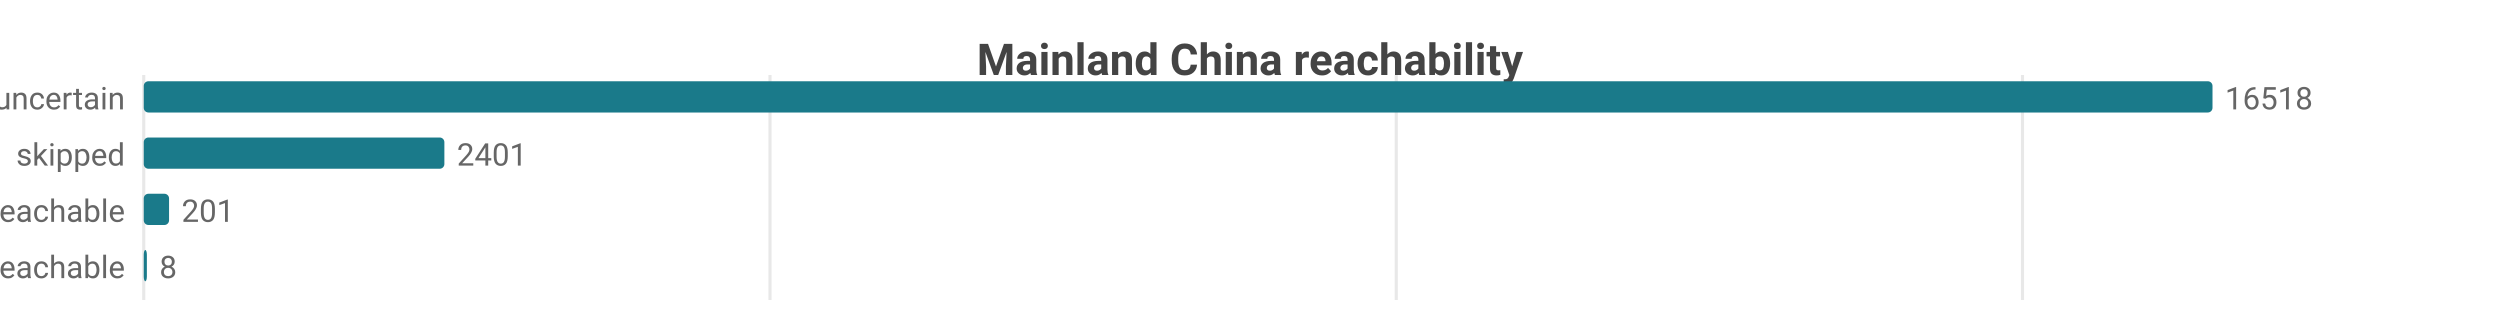
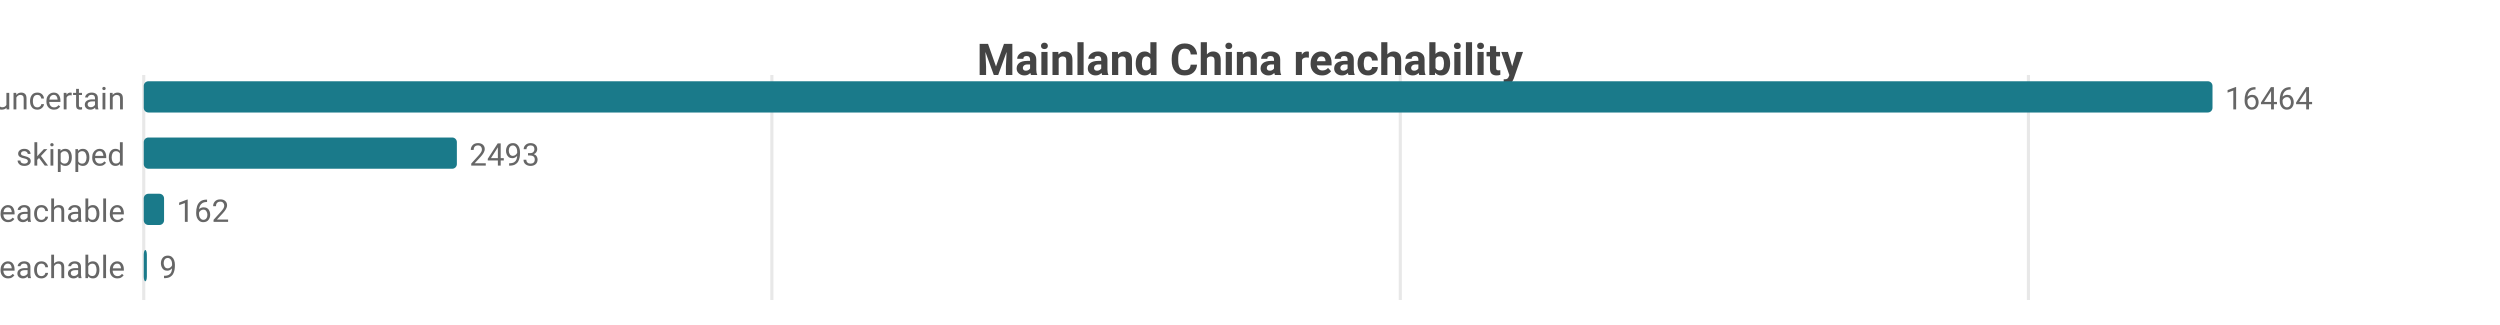
<svg xmlns="http://www.w3.org/2000/svg" width="800" height="104" viewBox="0 0 800 104">
  <rect width="800" height="104" fill="#ffffff" />
  <style>text{font-family:system-ui,-apple-system,'Segoe UI',Roboto,sans-serif}.g{stroke:#e8e8e8;stroke-width:1}.a{stroke:#999;stroke-width:1}.t{font-size:10px;fill:#666}.m{font-size:10px;text-anchor:middle;fill:#666}.e{font-size:10px;text-anchor:end;fill:#666}.l{font-size:11px;fill:#333}.tt{font-size:14px;font-weight:600;text-anchor:middle;fill:#444}.em{font-size:13px;text-anchor:middle;fill:#999}</style>
  <text class="tt" x="400.0" y="24">Mainland China reachability</text>
  <line class="g" x1="46" y1="24" x2="46" y2="96" />
-   <line class="g" x1="246.4" y1="24" x2="246.4" y2="96" />
-   <line class="g" x1="446.8" y1="24" x2="446.8" y2="96" />
-   <line class="g" x1="647.2" y1="24" x2="647.2" y2="96" />
+   <line class="g" x1="247.0" y1="24" x2="247.0" y2="96" />
+   <line class="g" x1="448.1" y1="24" x2="448.1" y2="96" />
+   <line class="g" x1="649.1" y1="24" x2="649.1" y2="96" />
  <text class="e" x="40" y="35">uncertain</text>
  <rect x="46" y="26" width="662" height="10" fill="#1a7a8a" rx="1.5" />
-   <text class="t" x="712" y="35">16518</text>
+   <text class="t" x="712" y="35">16464</text>
  <text class="e" x="40" y="53">skipped</text>
-   <rect x="46" y="44" width="96.2" height="10" fill="#1a7a8a" rx="1.5" />
-   <text class="t" x="146.2" y="53">2401</text>
+   <rect x="46" y="44" width="100.2" height="10" fill="#1a7a8a" rx="1.5" />
+   <text class="t" x="150.2" y="53">2493</text>
  <text class="e" x="40" y="71">reachable</text>
-   <rect x="46" y="62" width="8.1" height="10" fill="#1a7a8a" rx="1.5" />
-   <text class="t" x="58.1" y="71">201</text>
+   <rect x="46" y="62" width="6.5" height="10" fill="#1a7a8a" rx="1.5" />
+   <text class="t" x="56.5" y="71">162</text>
  <text class="e" x="40" y="89">unreachable</text>
  <rect x="46" y="80" width="1" height="10" fill="#1a7a8a" rx="1.5" />
-   <text class="t" x="51" y="89">8</text>
+   <text class="t" x="51" y="89">9</text>
</svg>
